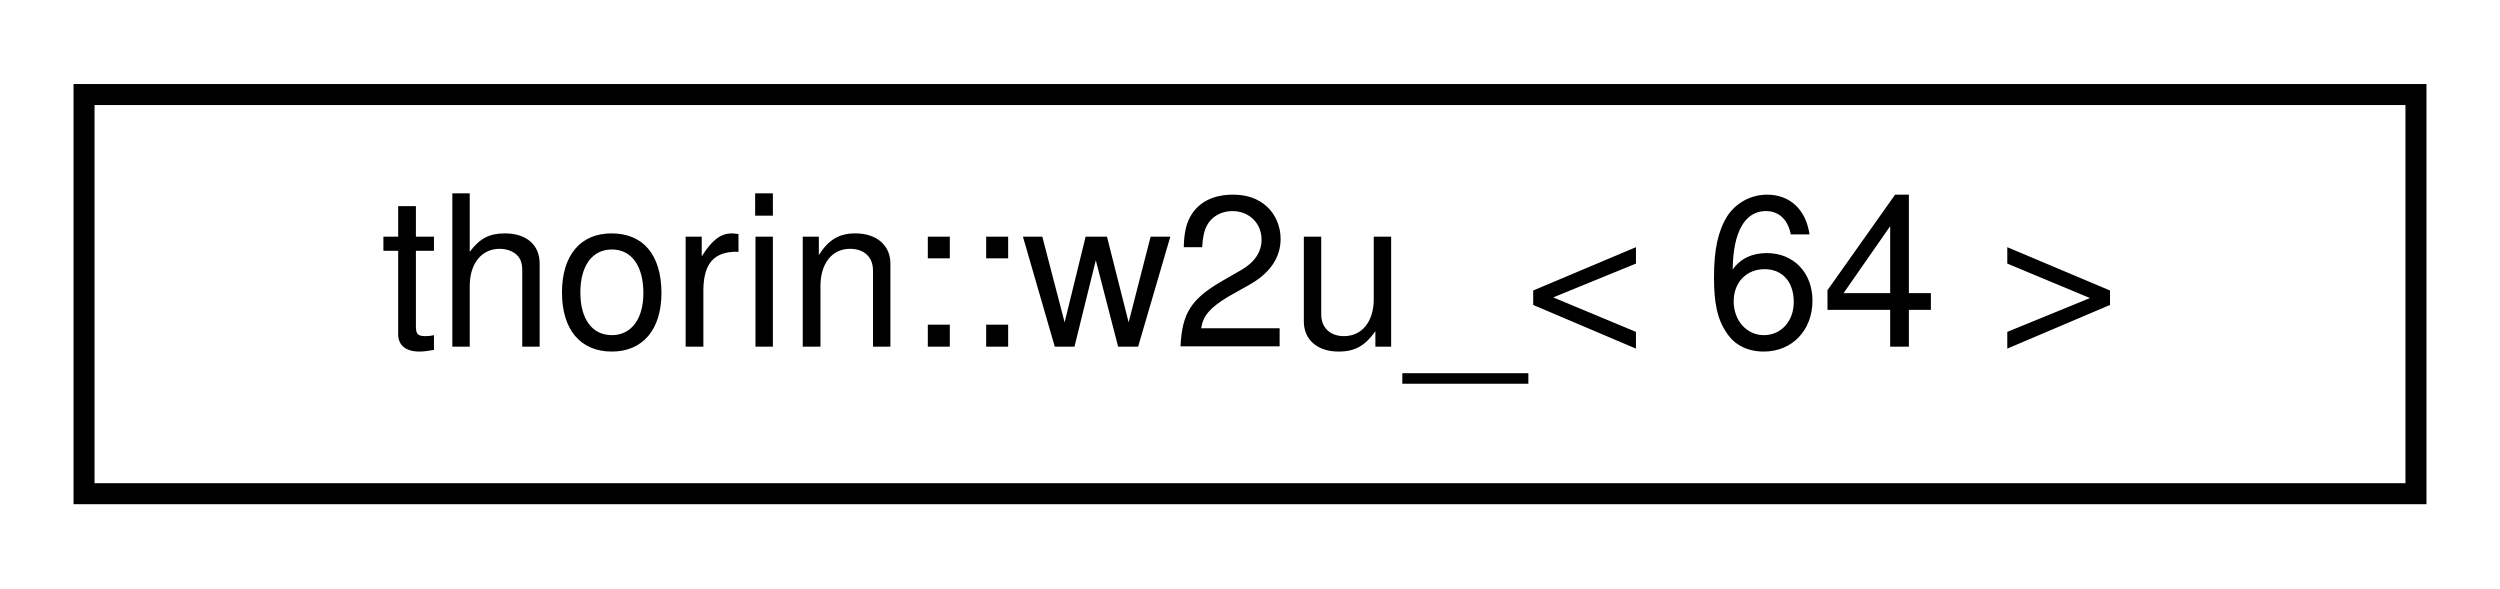
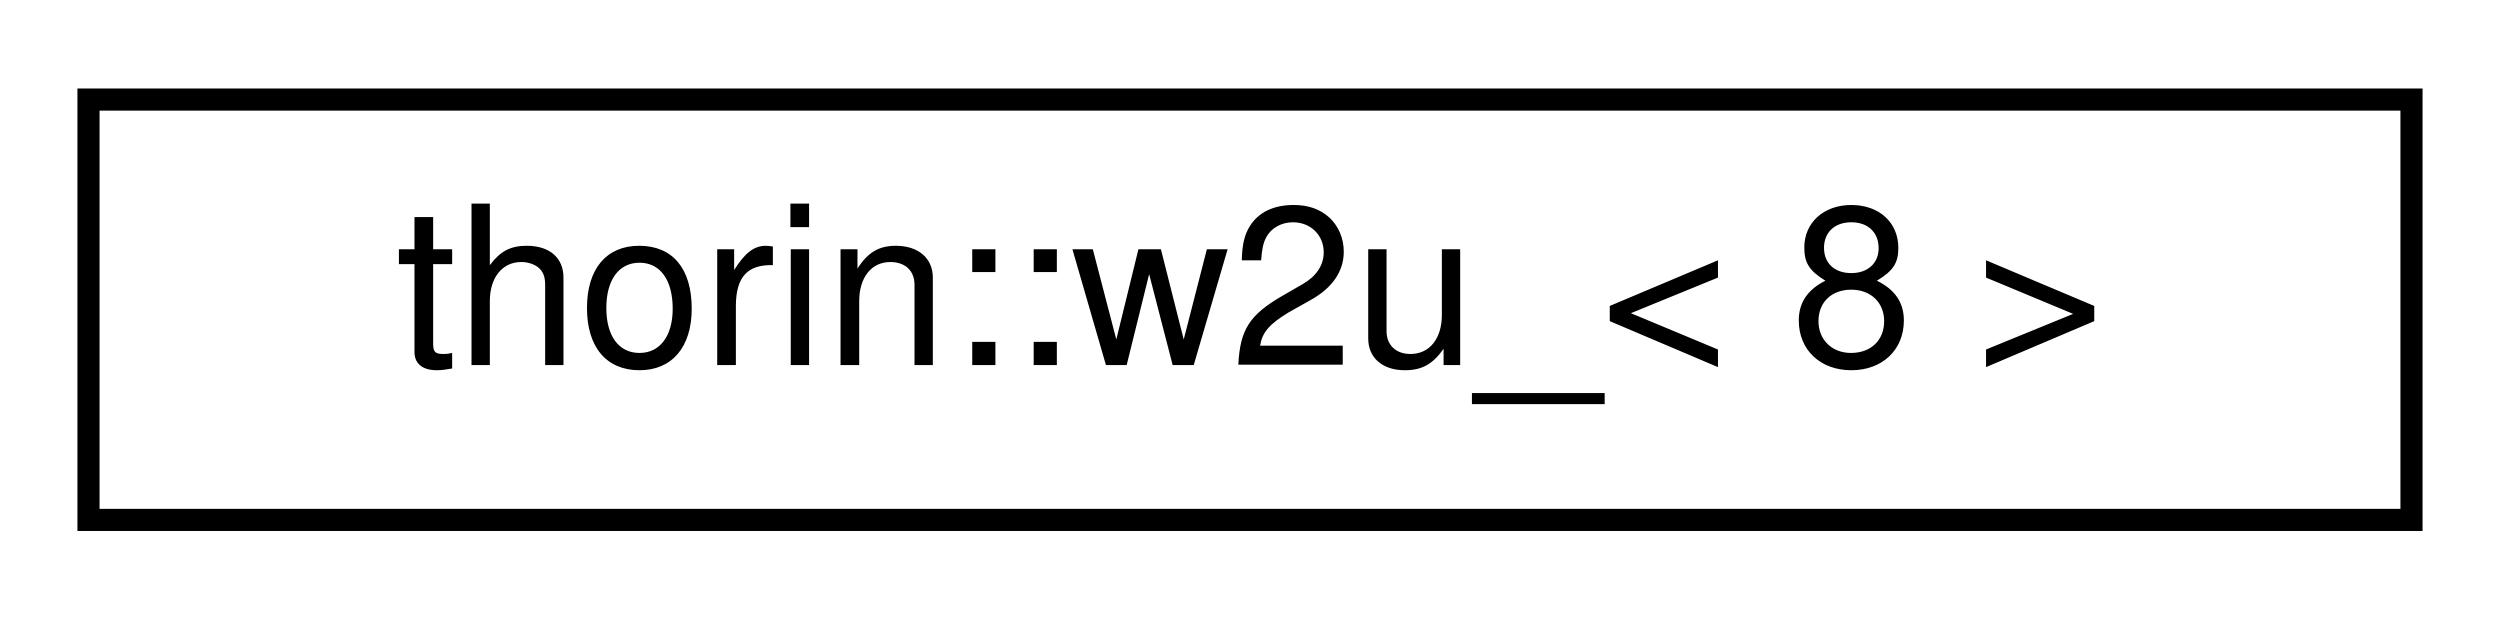
- <svg xmlns="http://www.w3.org/2000/svg" xmlns:xlink="http://www.w3.org/1999/xlink" width="119pt" height="28pt" viewBox="0.00 0.00 119.00 28.00">
+ <svg xmlns="http://www.w3.org/2000/svg" xmlns:xlink="http://www.w3.org/1999/xlink" width="113pt" height="28pt" viewBox="0.00 0.00 113.00 28.00">
  <g id="graph0" class="graph" transform="scale(1 1) rotate(0) translate(4 24)">
    <g id="node1" class="node">
      <g id="a_node1">
-         <a xlink:href="namespacethorin.html#structthorin_1_1w2u___3_0164_01_4" target="_top" xlink:title=" ">
-           <polygon fill="none" stroke="black" points="0,-0.5 0,-19.5 111,-19.5 111,-0.5 0,-0.5" />
-           <text text-anchor="middle" x="55.5" y="-7.5" font-family="Helvetica,sans-Serif" font-size="10.00">thorin::w2u_&lt; 64 &gt;</text>
+         <a xlink:href="namespacethorin.html#structthorin_1_1w2u___3_018_01_4" target="_top" xlink:title=" ">
+           <polygon fill="none" stroke="black" points="0,-0.5 0,-19.5 105,-19.5 105,-0.5 0,-0.5" />
+           <text text-anchor="middle" x="52.5" y="-7.5" font-family="Helvetica,sans-Serif" font-size="10.00">thorin::w2u_&lt; 8 &gt;</text>
        </a>
      </g>
    </g>
  </g>
</svg>
